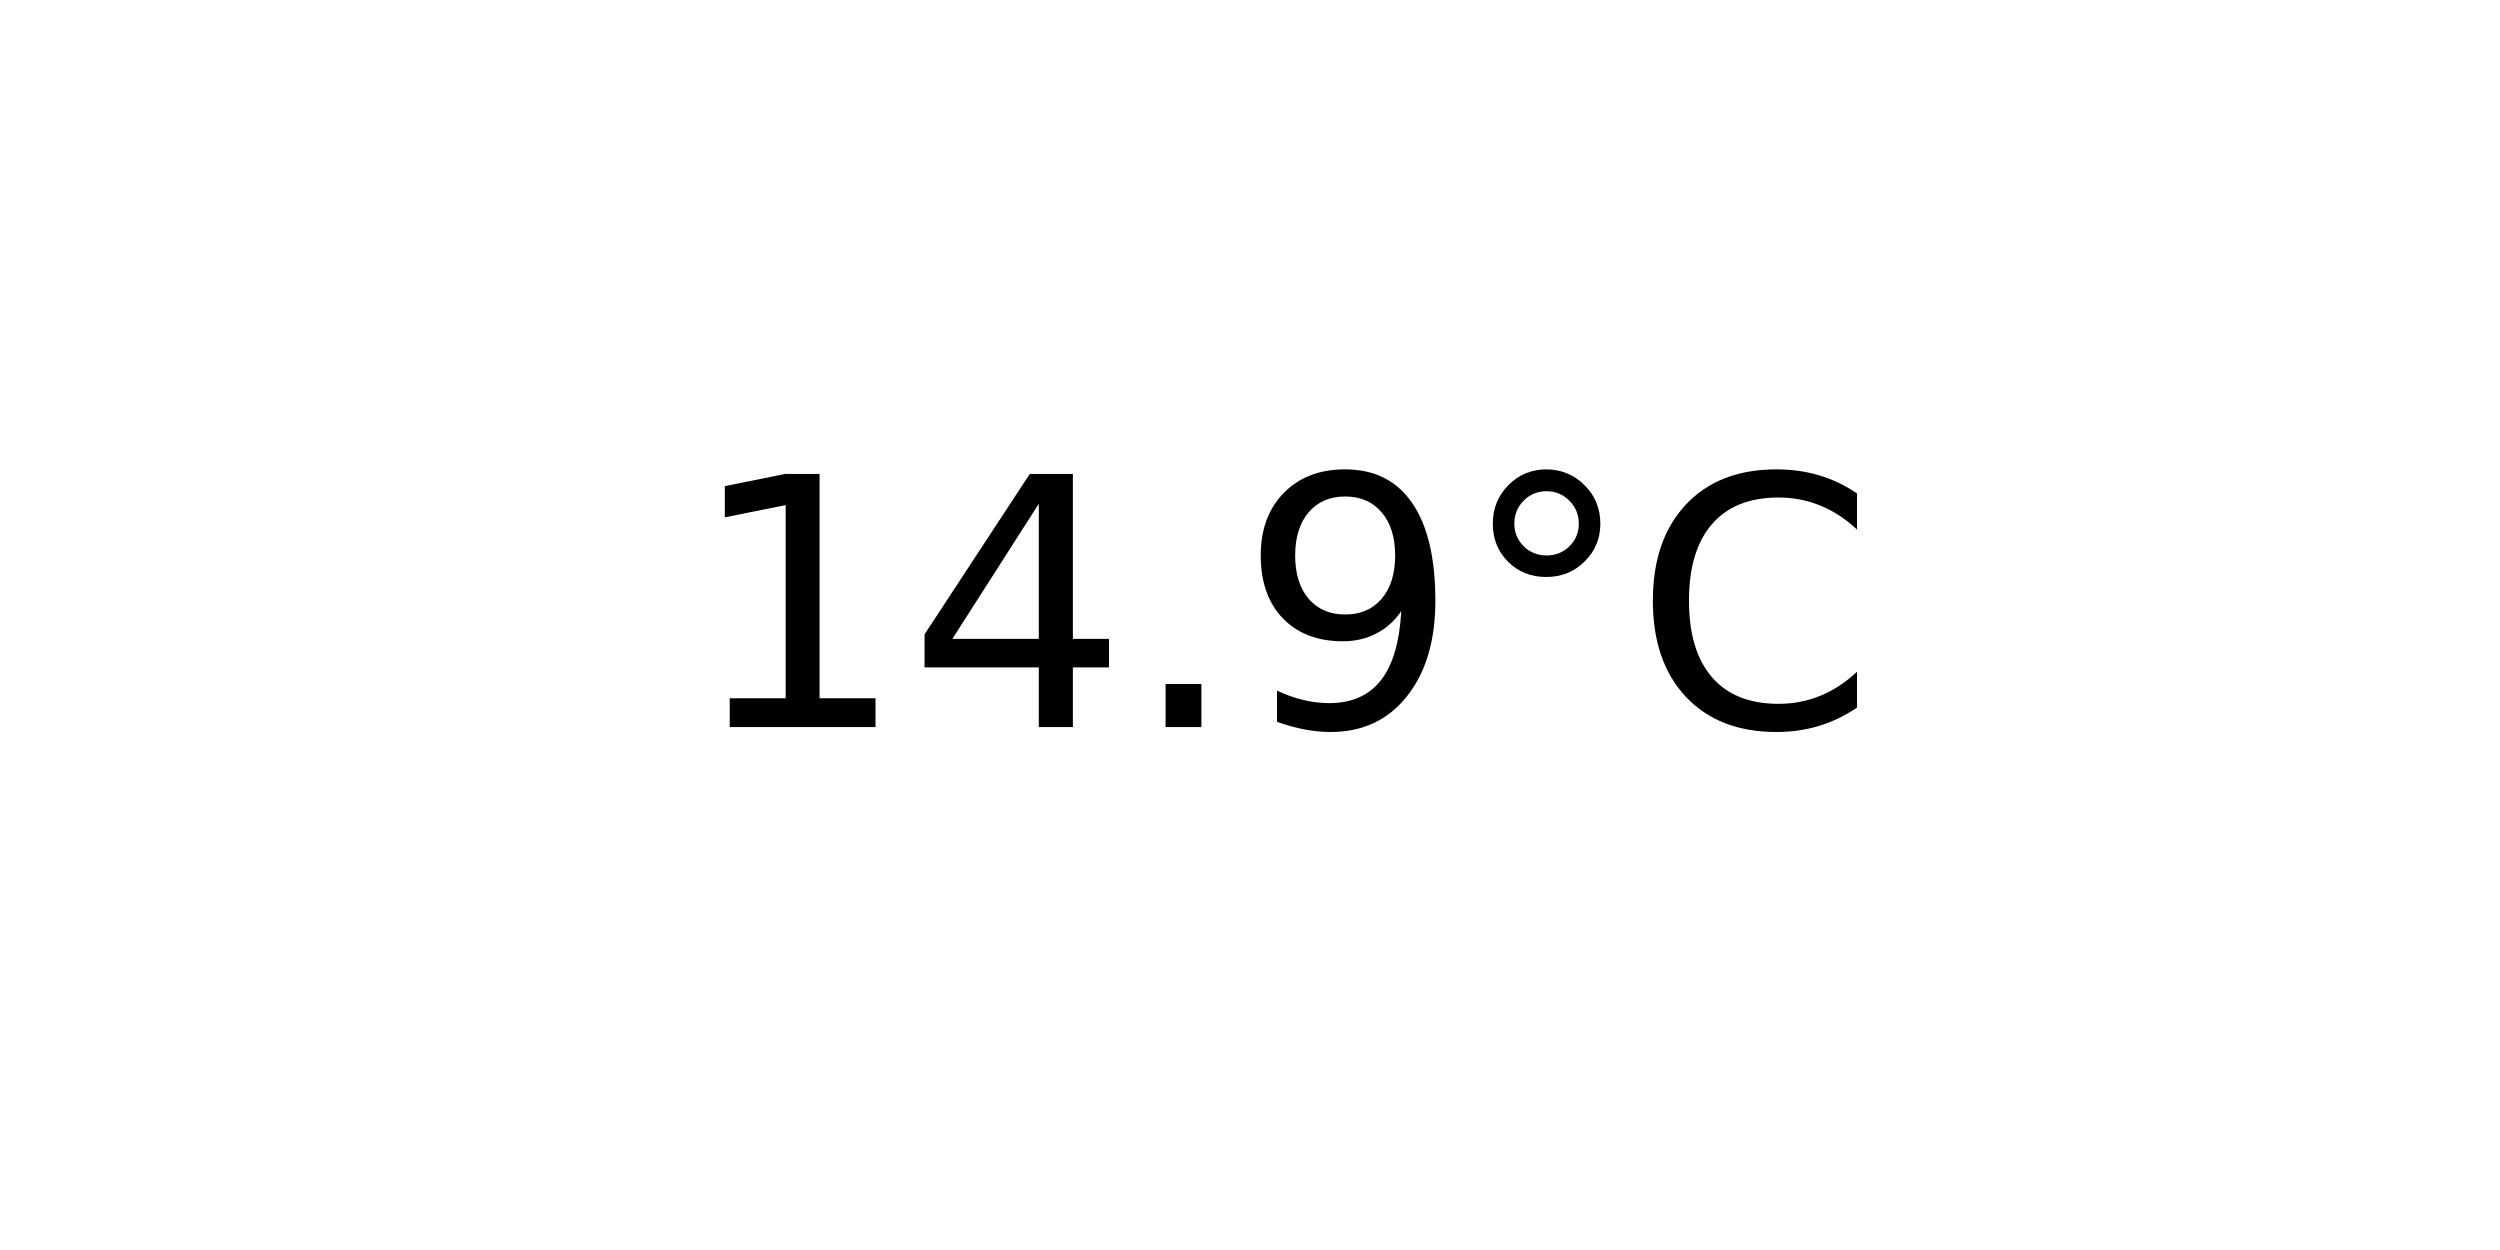
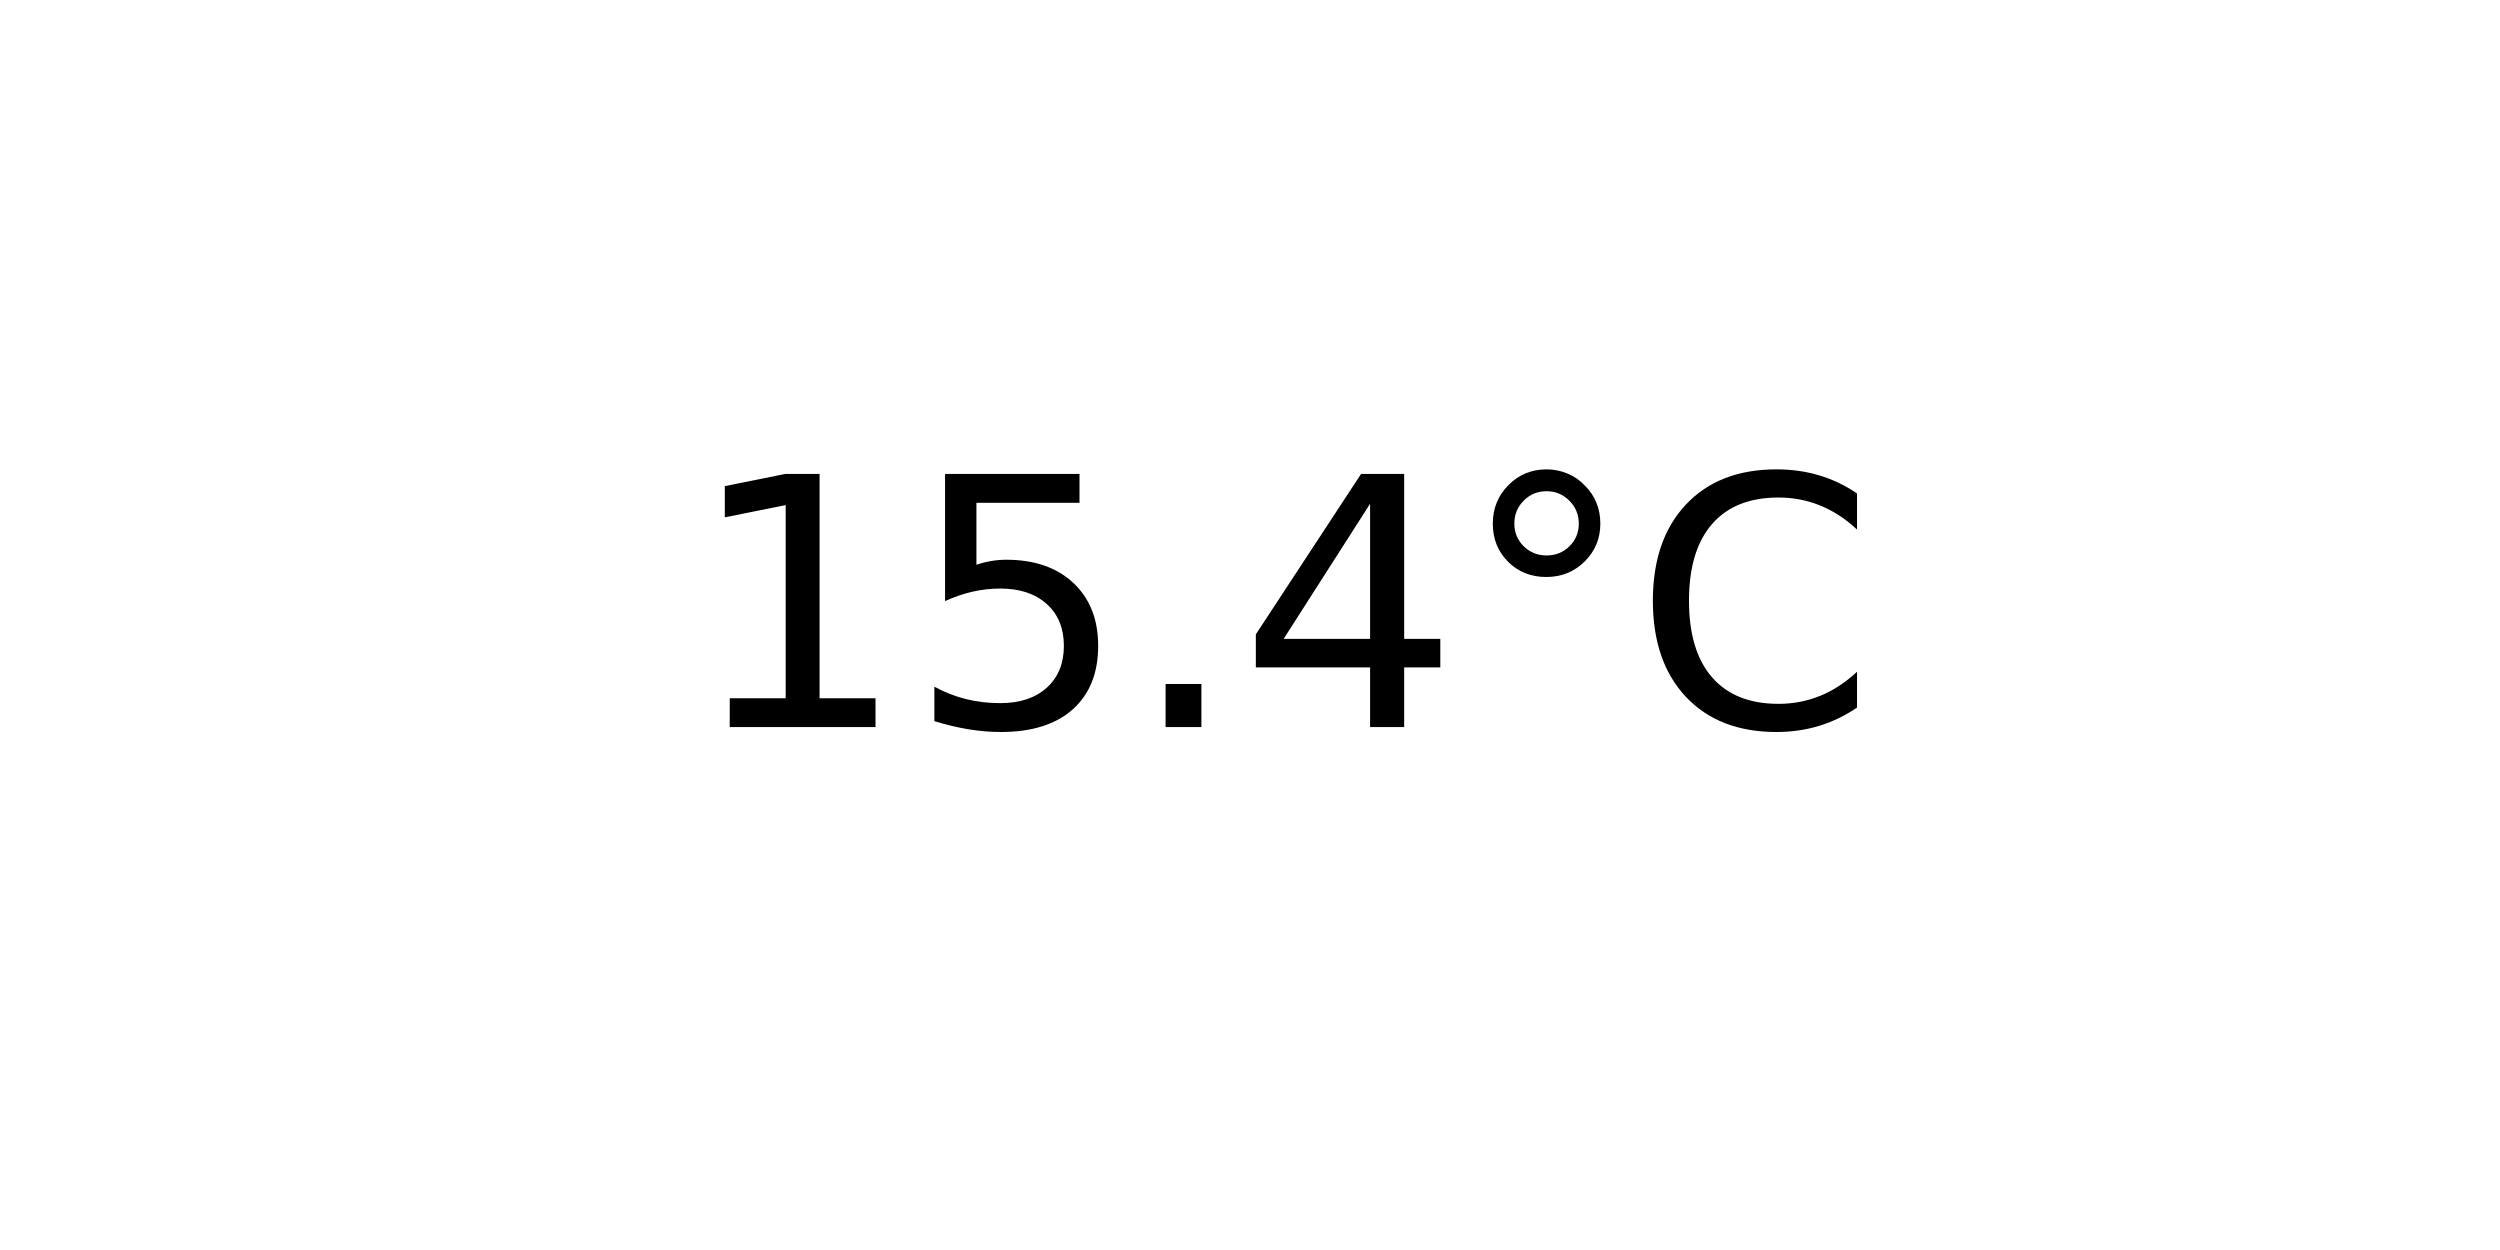
<svg xmlns="http://www.w3.org/2000/svg" xmlns:xlink="http://www.w3.org/1999/xlink" width="72pt" height="36pt" viewBox="0 0 72 36" version="1.1">
  <defs>
    <style type="text/css">*{stroke-linejoin: round; stroke-linecap: butt}</style>
  </defs>
  <g id="figure_1">
    <g id="axes_1">
      <g id="text_1">
        <g transform="translate(19.77578 20.93937) scale(0.1 -0.1)">
          <defs>
            <path id="DejaVuSans-31" d="M 794 531  L 1825 531  L 1825 4091  L 703 3866  L 703 4441  L 1819 4666  L 2450 4666  L 2450 531  L 3481 531  L 3481 0  L 794 0  L 794 531  z " transform="scale(0.015625)" />
+             <path id="DejaVuSans-35" d="M 691 4666  L 3169 4666  L 3169 4134  L 1269 4134  L 1269 2991  Q 1406 3038 1543 3061  Q 1681 3084 1819 3084  Q 2600 3084 3056 2656  Q 3513 2228 3513 1497  Q 3513 744 3044 326  Q 2575 -91 1722 -91  Q 1428 -91 1123 -41  Q 819 9 494 109  L 494 744  Q 775 591 1075 516  Q 1375 441 1709 441  Q 2250 441 2565 725  Q 2881 1009 2881 1497  Q 2881 1984 2565 2268  Q 2250 2553 1709 2553  Q 1456 2553 1204 2497  Q 953 2441 691 2322  L 691 4666  z " transform="scale(0.015625)" />
+             <path id="DejaVuSans-2e" d="M 684 794  L 1344 794  L 1344 0  L 684 0  L 684 794  z " transform="scale(0.015625)" />
            <path id="DejaVuSans-34" d="M 2419 4116  L 825 1625  L 2419 1625  L 2419 4116  z M 2253 4666  L 3047 4666  L 3047 1625  L 3713 1625  L 3713 1100  L 3047 1100  L 3047 0  L 2419 0  L 2419 1100  L 313 1100  L 313 1709  L 2253 4666  z " transform="scale(0.015625)" />
-             <path id="DejaVuSans-2e" d="M 684 794  L 1344 794  L 1344 0  L 684 0  L 684 794  z " transform="scale(0.015625)" />
-             <path id="DejaVuSans-39" d="M 703 97  L 703 672  Q 941 559 1184 500  Q 1428 441 1663 441  Q 2288 441 2617 861  Q 2947 1281 2994 2138  Q 2813 1869 2534 1725  Q 2256 1581 1919 1581  Q 1219 1581 811 2004  Q 403 2428 403 3163  Q 403 3881 828 4315  Q 1253 4750 1959 4750  Q 2769 4750 3195 4129  Q 3622 3509 3622 2328  Q 3622 1225 3098 567  Q 2575 -91 1691 -91  Q 1453 -91 1209 -44  Q 966 3 703 97  z M 1959 2075  Q 2384 2075 2632 2365  Q 2881 2656 2881 3163  Q 2881 3666 2632 3958  Q 2384 4250 1959 4250  Q 1534 4250 1286 3958  Q 1038 3666 1038 3163  Q 1038 2656 1286 2365  Q 1534 2075 1959 2075  z " transform="scale(0.015625)" />
            <path id="DejaVuSans-b0" d="M 1600 4347  Q 1350 4347 1178 4173  Q 1006 4000 1006 3750  Q 1006 3503 1178 3333  Q 1350 3163 1600 3163  Q 1850 3163 2022 3333  Q 2194 3503 2194 3750  Q 2194 3997 2020 4172  Q 1847 4347 1600 4347  z M 1600 4750  Q 1800 4750 1984 4673  Q 2169 4597 2303 4453  Q 2447 4313 2519 4134  Q 2591 3956 2591 3750  Q 2591 3338 2302 3052  Q 2013 2766 1594 2766  Q 1172 2766 890 3047  Q 609 3328 609 3750  Q 609 4169 896 4459  Q 1184 4750 1600 4750  z " transform="scale(0.015625)" />
            <path id="DejaVuSans-43" d="M 4122 4306  L 4122 3641  Q 3803 3938 3442 4084  Q 3081 4231 2675 4231  Q 1875 4231 1450 3742  Q 1025 3253 1025 2328  Q 1025 1406 1450 917  Q 1875 428 2675 428  Q 3081 428 3442 575  Q 3803 722 4122 1019  L 4122 359  Q 3791 134 3420 21  Q 3050 -91 2638 -91  Q 1578 -91 968 557  Q 359 1206 359 2328  Q 359 3453 968 4101  Q 1578 4750 2638 4750  Q 3056 4750 3426 4639  Q 3797 4528 4122 4306  z " transform="scale(0.015625)" />
          </defs>
          <use xlink:href="#DejaVuSans-31" />
-           <use xlink:href="#DejaVuSans-34" x="63.623" />
+           <use xlink:href="#DejaVuSans-35" x="63.623" />
          <use xlink:href="#DejaVuSans-2e" x="127.246" />
-           <use xlink:href="#DejaVuSans-39" x="159.033" />
+           <use xlink:href="#DejaVuSans-34" x="159.033" />
          <use xlink:href="#DejaVuSans-b0" x="222.656" />
          <use xlink:href="#DejaVuSans-43" x="272.656" />
        </g>
      </g>
    </g>
  </g>
</svg>
